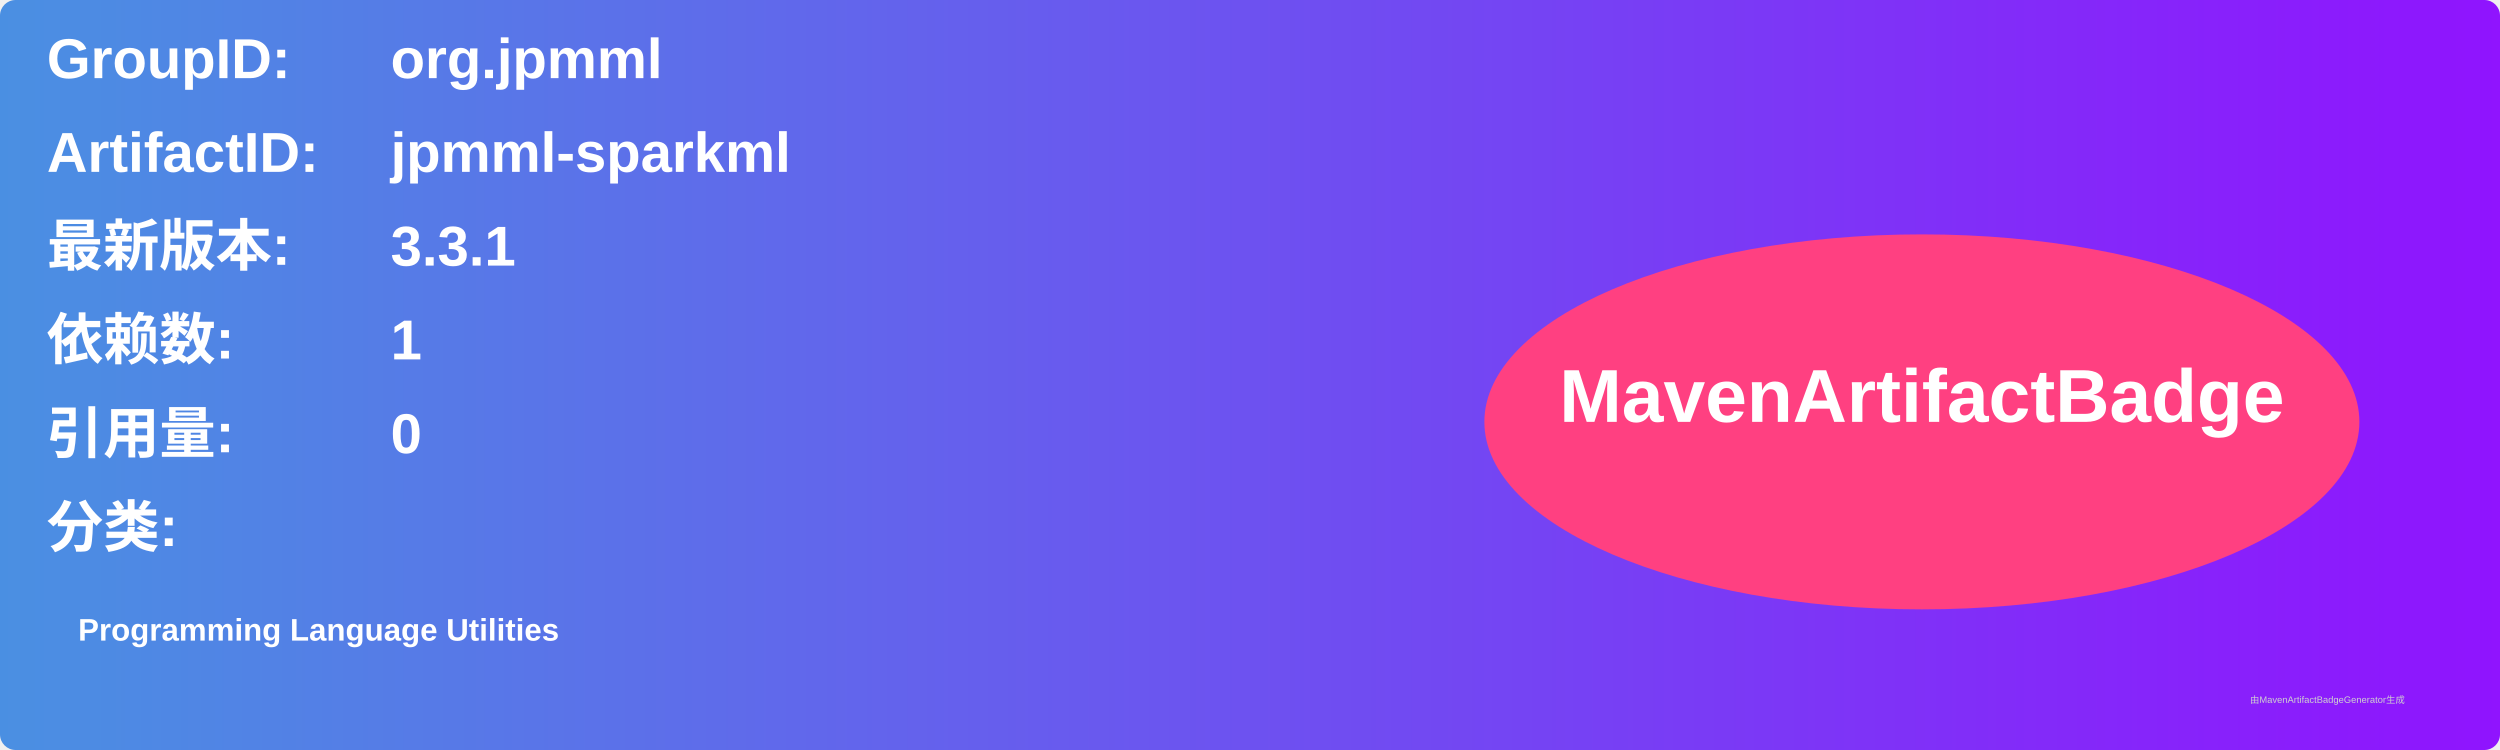
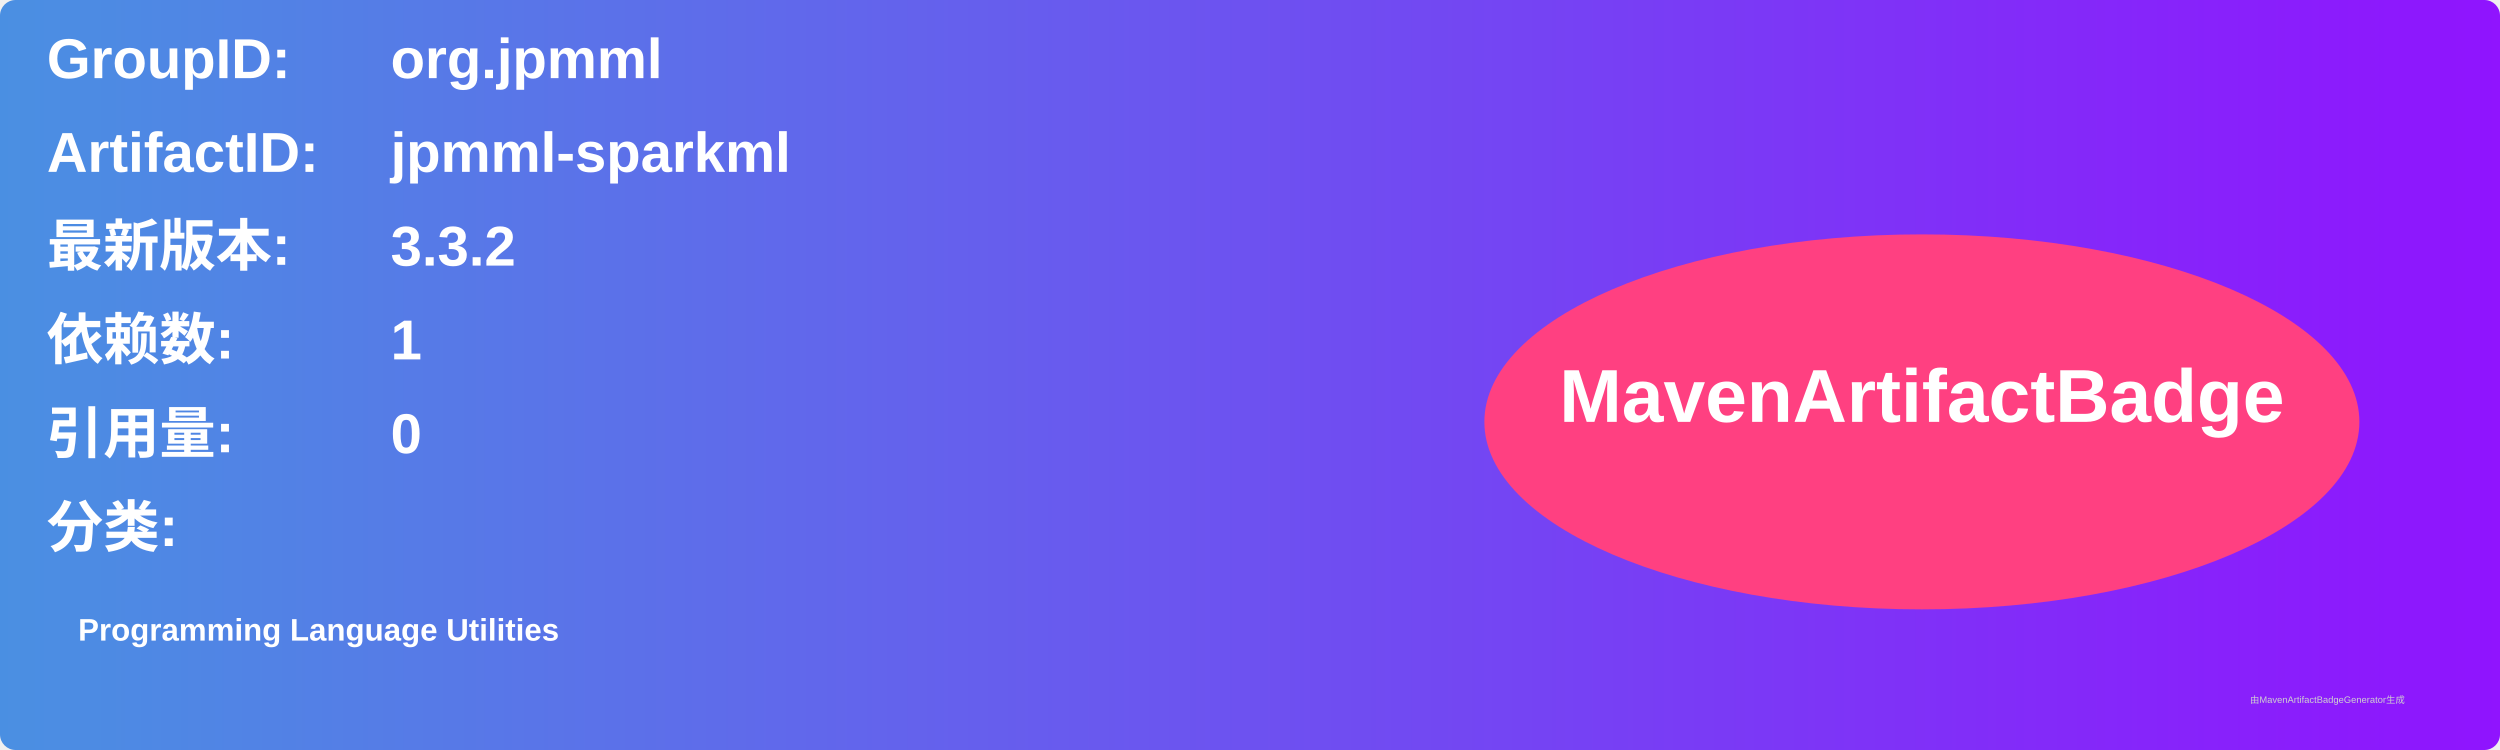
<svg xmlns="http://www.w3.org/2000/svg" width="800" height="240" viewBox="0 0 800 240">
  <linearGradient id="grad" x1="0%" y1="0%" x2="100%" y2="0%">
    <stop offset="0%" stop-color="#4a90e2" />
    <stop offset="100%" stop-color="#9013fe" />
  </linearGradient>
  <rect width="100%" height="100%" rx="5" ry="5" fill="url(#grad)" />
  <g transform="translate(15, 15)">
    <text x="0" y="10" font-family="Arial" font-size="18" fill="white" font-weight="bold" width="260">GroupID:</text>
    <text x="110" y="10" font-family="Arial" font-size="18" fill="white" font-weight="bold" width="460">org.jpmml</text>
    <text x="0" y="40" font-family="Arial" font-size="18" fill="white" font-weight="bold" width="260">ArtifactID:</text>
    <text x="110" y="40" font-family="Arial" font-size="18" fill="white" font-weight="bold" width="460">jpmml-sparkml</text>
    <text x="0" y="70" font-family="Arial" font-size="18" fill="white" font-weight="bold">最新版本:</text>
    <text x="110" y="70" font-family="Arial" font-size="18" fill="white" font-weight="bold">
-       <tspan font-weight="bold">3.3.1</tspan>
+       <tspan font-weight="bold">3.3.2</tspan>
    </text>
    <text x="0" y="100" font-family="Arial" font-size="18" fill="white" font-weight="bold">依赖数: </text>
    <text x="110" y="100" font-family="Arial" font-size="18" fill="white">
      <tspan font-weight="bold">1</tspan>
    </text>
    <text x="0" y="130" font-family="Arial" font-size="18" fill="white" font-weight="bold">引用量: </text>
    <text x="110" y="130" font-family="Arial" font-size="18" fill="white">
      <tspan font-weight="bold">0</tspan>
    </text>
    <text x="0" y="160" font-family="Arial" font-size="18" fill="white" font-weight="bold">分类:</text>
    <text x="10" y="190" font-family="Arial" font-size="10" fill="white">
      <tspan font-weight="bold">Programming Language Utilities</tspan>
    </text>
    <ellipse cx="600" cy="120" rx="140" ry="60" fill="#ff4081" />
    <text x="600" y="120" text-anchor="middle" font-family="Arial" font-size="24" fill="white" font-weight="bold">MavenArtifactBadge</text>
  </g>
  <text x="720" y="225" font-family="Arial" font-size="3" fill="#d0d0d0">由MavenArtifactBadgeGenerator生成</text>
</svg>
